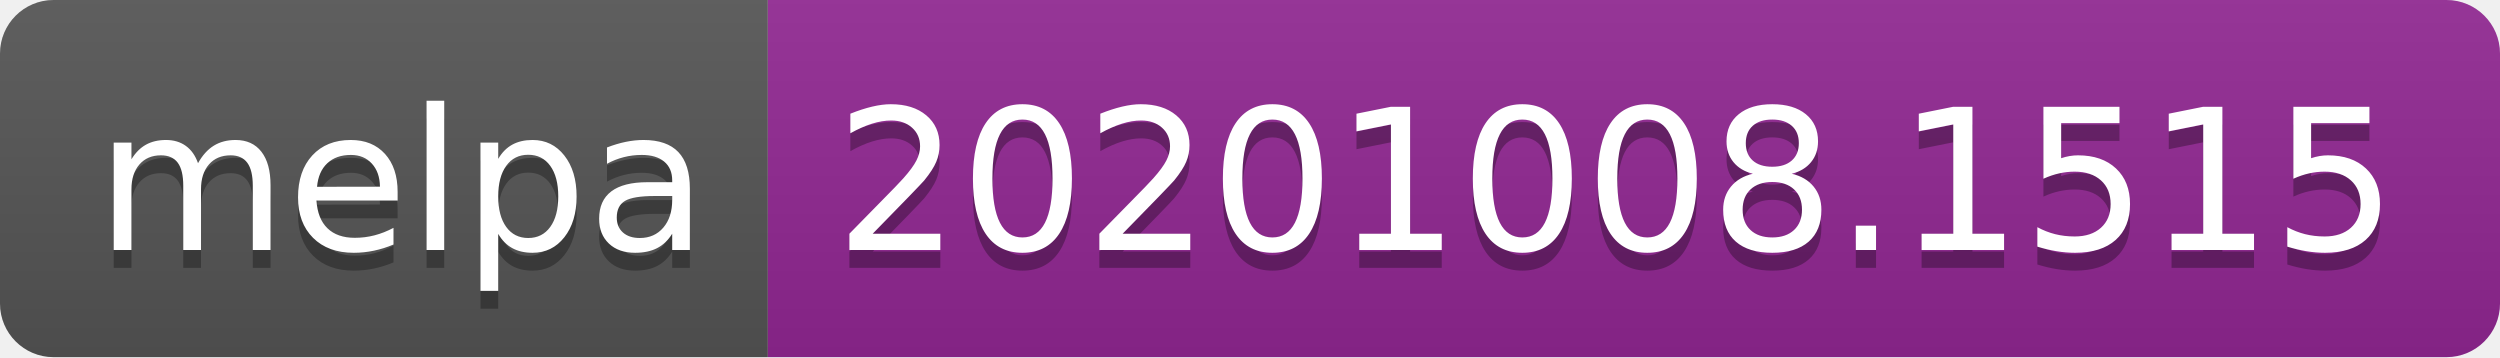
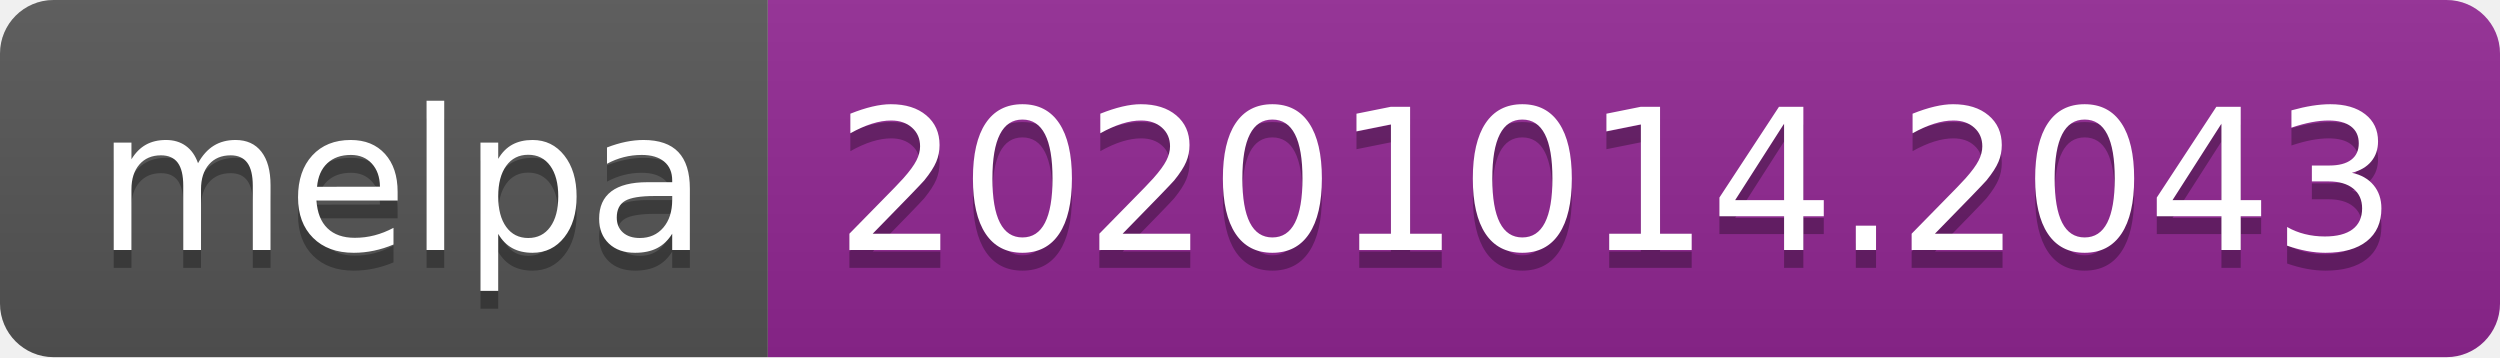
- <svg xmlns="http://www.w3.org/2000/svg" width="140" height="20" role="img" aria-label="melpa: 20201008.1515">
+ <svg xmlns="http://www.w3.org/2000/svg" width="140" height="20" role="img" aria-label="melpa: 20201014.2043">
  <linearGradient id="s" x2="0" y2="100%">
    <stop offset="0" stop-color="#bbb" stop-opacity=".1" />
    <stop offset="1" stop-opacity=".1" />
  </linearGradient>
  <clipPath id="r">
    <rect width="140" height="20" rx="3" fill="#fff" />
  </clipPath>
  <g clip-path="url(#r)">
    <rect width="43" height="20" fill="#555" />
    <rect x="43" width="97" height="20" fill="#922793" />
    <rect width="140" height="20" fill="url(#s)" />
  </g>
  <g fill="#fff" text-anchor="middle" font-family="Verdana,Geneva,DejaVu Sans,sans-serif" text-rendering="geometricPrecision" font-size="110">
    <text aria-hidden="true" x="225" y="150" fill="#010101" fill-opacity=".3" transform="scale(.1)" textLength="330">melpa</text>
    <text x="225" y="140" transform="scale(.1)" fill="#fff" textLength="330">melpa</text>
-     <text aria-hidden="true" x="905" y="150" fill="#010101" fill-opacity=".3" transform="scale(.1)" textLength="870">20201008.1515</text>
-     <text x="905" y="140" transform="scale(.1)" fill="#fff" textLength="870">20201008.1515</text>
+     <text aria-hidden="true" x="905" y="150" fill="#010101" fill-opacity=".3" transform="scale(.1)" textLength="870">20201014.2043</text>
+     <text x="905" y="140" transform="scale(.1)" fill="#fff" textLength="870">20201014.2043</text>
  </g>
</svg>
